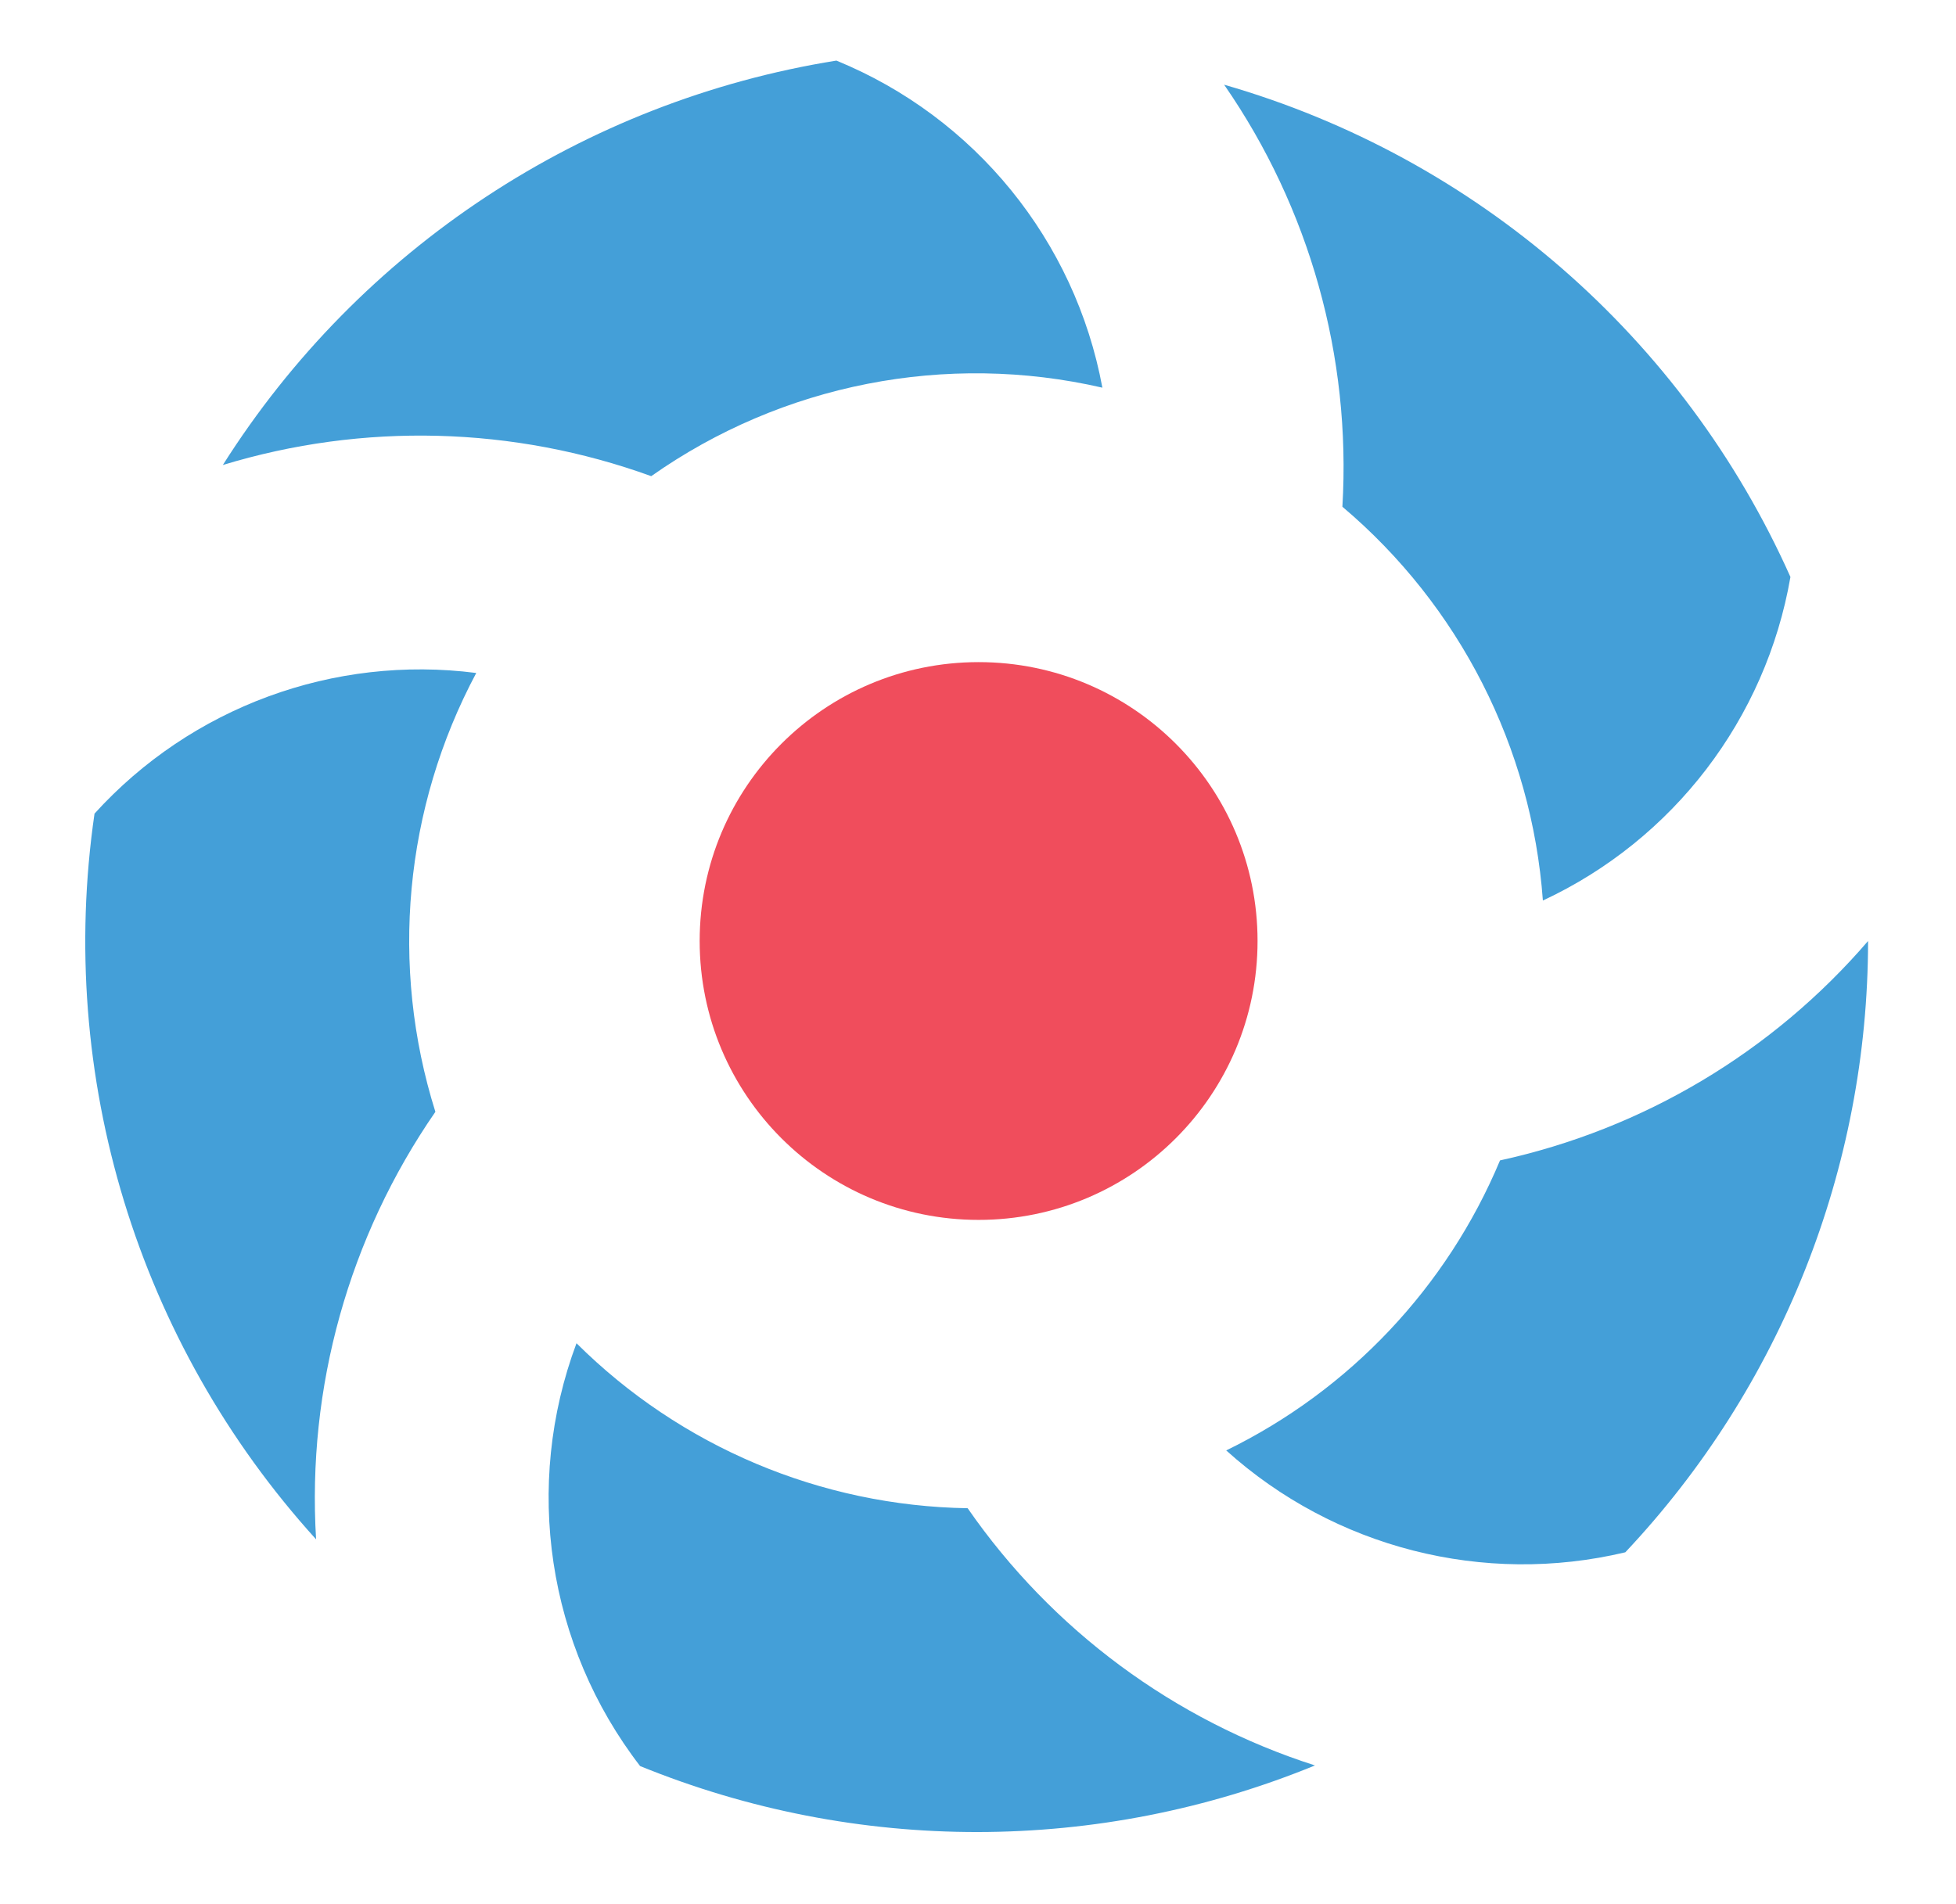
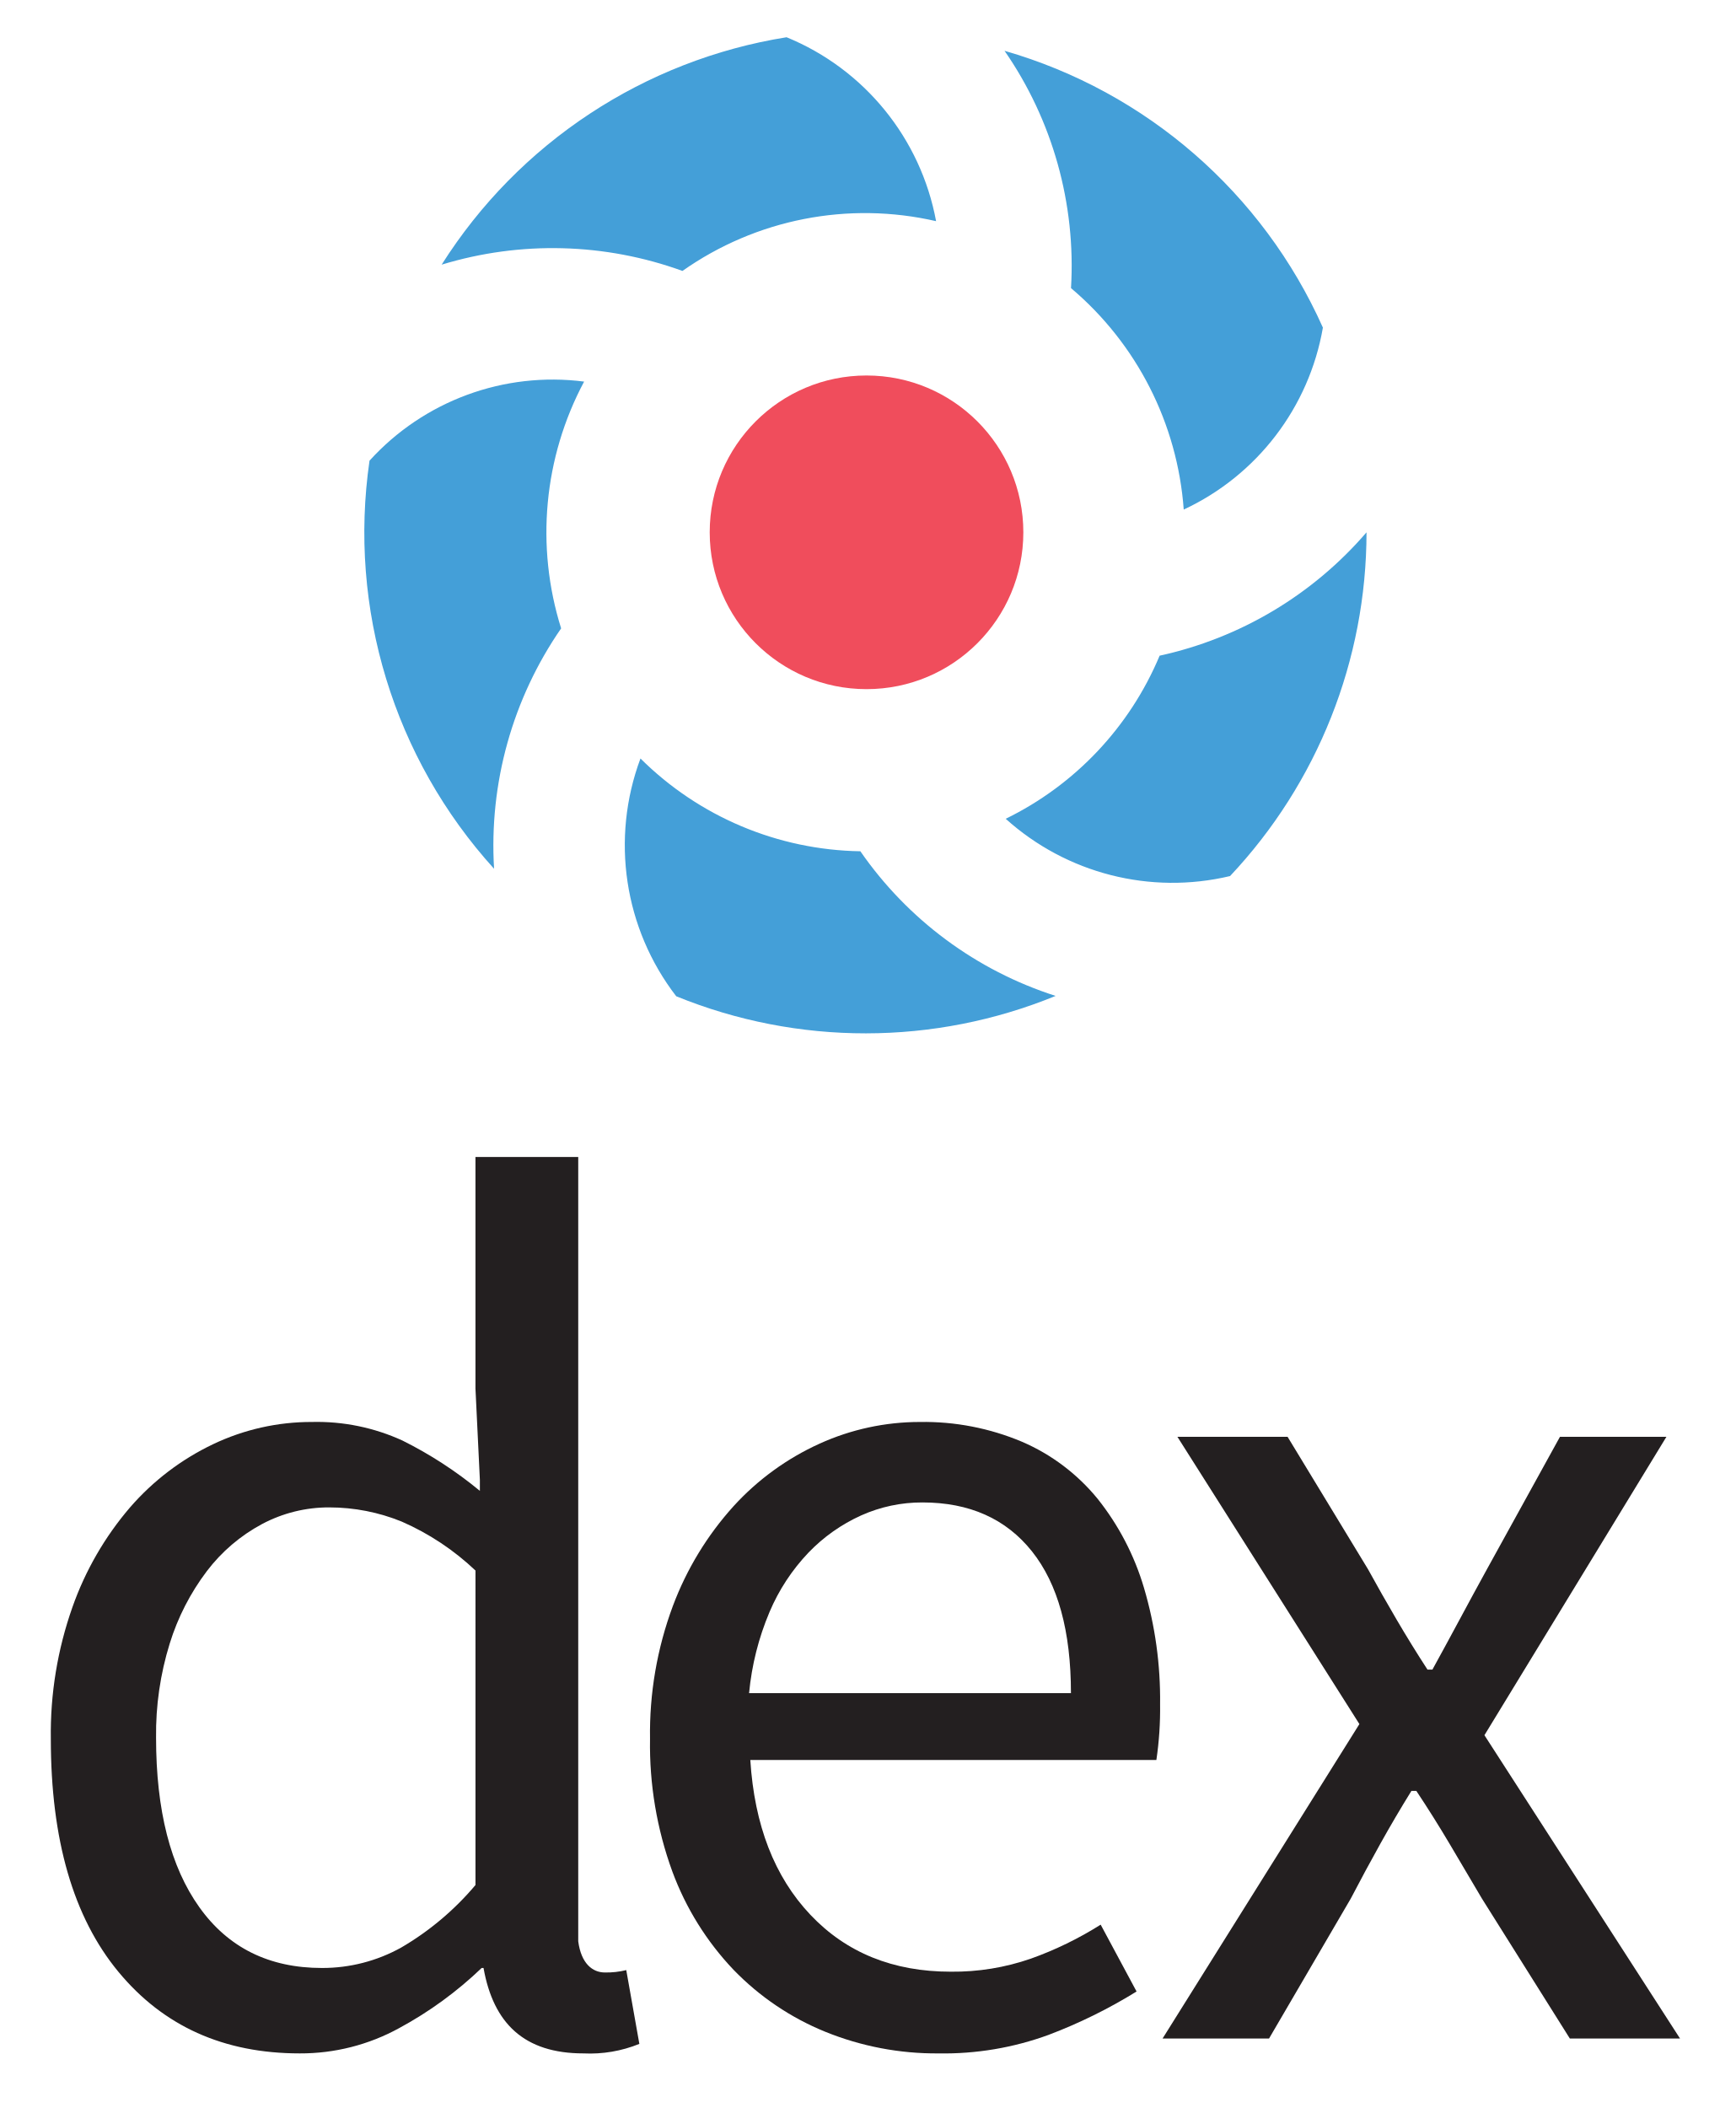
- <svg xmlns="http://www.w3.org/2000/svg" id="Layer_1" data-name="Layer 1" viewBox="0 0 112 109">
+ <svg xmlns="http://www.w3.org/2000/svg" id="Layer_1" data-name="Layer 1" viewBox="0 0 233 283">
  <defs>
-     <style>.cls-1{fill:#449fd8;}.cls-2{fill:#f04d5c;}</style>
+     <style>.cls-1{fill:#231f20;}.cls-2{fill:#449fd8;}.cls-3{fill:#f04d5c;}</style>
  </defs>
-   <path class="cls-1" d="M88.345,51.574a25.196,25.196,0,0,0,14.175-18.53A50.951,50.951,0,0,0,70.094,4.851a38.454,38.454,0,0,1,6.771,24.17A32.627,32.627,0,0,1,88.345,51.574ZM27.27,38.542A25.184,25.184,0,0,0,5.412,46.596,50.958,50.958,0,0,0,18.099,88.158,38.898,38.898,0,0,1,24.93,63.675,32.61,32.61,0,0,1,27.27,38.542Zm5.74,38.386a25.217,25.217,0,0,0,3.642,24.215,51.063,51.063,0,0,0,38.643-.035A38.467,38.467,0,0,1,55.408,86.377,32.493,32.493,0,0,1,33.01,76.928ZM63.122,22.202A25.201,25.201,0,0,0,47.892,3.47,51.134,51.134,0,0,0,12.76,26.631a38.785,38.785,0,0,1,24.529.639A32.279,32.279,0,0,1,63.122,22.202ZM85.891,66.457a32.404,32.404,0,0,1-15.678,16.61,25.371,25.371,0,0,0,22.852,5.834,51.113,51.113,0,0,0,13.9-35.009A38.663,38.663,0,0,1,85.891,66.457Z" />
-   <circle class="cls-2" cx="56.035" cy="53.892" r="15.972" />
+   <path class="cls-1" d="M87.274,233.451a48.939,48.939,0,0,1,3.074-17.869A41.803,41.803,0,0,1,98.493,202.202a35.365,35.365,0,0,1,11.552-8.394,32.591,32.591,0,0,1,13.464-2.908,33.889,33.889,0,0,1,13.714,2.659,26.783,26.783,0,0,1,10.139,7.647,35.152,35.152,0,0,1,6.232,11.967,52.789,52.789,0,0,1,2.162,15.625,46.695,46.695,0,0,1-.498,7.478H100.737q.832,13.133,8.062,20.778,7.233,7.65,18.867,7.647a31.759,31.759,0,0,0,10.721-1.745,47.51,47.51,0,0,0,9.392-4.57l4.819,8.974a68.68,68.68,0,0,1-11.801,5.818,40.998,40.998,0,0,1-14.792,2.493,39.577,39.577,0,0,1-15.21-2.908A35.999,35.999,0,0,1,98.493,264.452a38.444,38.444,0,0,1-8.228-13.214A49.472,49.472,0,0,1,87.274,233.451Zm56.513-6.149q0-12.466-5.234-19.033-5.236-6.566-14.709-6.566a19.923,19.923,0,0,0-8.228,1.745,22.822,22.822,0,0,0-7.065,4.988,26.517,26.517,0,0,0-5.234,7.977,36.827,36.827,0,0,0-2.744,10.889h43.216Z" />
+   <path class="cls-1" d="M182.515,231.457l-24.433-38.564h14.792L183.677,210.679q1.827,3.328,3.823,6.733,1.997,3.409,4.156,6.73h.664q1.827-3.322,3.657-6.73,1.829-3.407,3.658-6.733l9.807-17.786h14.294l-24.433,40.059,26.262,40.724H210.772l-11.801-18.784q-2.163-3.652-4.322-7.314-2.163-3.652-4.487-7.146h-.664q-2.163,3.49-4.156,7.063-1.995,3.577-3.989,7.397l-10.971,18.784H156.086Z" />
+   <path class="cls-1" d="M84.083,264.486a10.985,10.985,0,0,1-2.876.32c-1.652,0-3.179-1.197-3.572-4.184V155.329H63.837v31.083l.592,12.256v1.482a54.244,54.244,0,0,0-10.398-6.758,27.594,27.594,0,0,0-12.136-2.493,30.698,30.698,0,0,0-13.298,2.991,34.266,34.266,0,0,0-11.137,8.477,41.996,41.996,0,0,0-7.73,13.381A50.91,50.91,0,0,0,6.824,233.45q0,20.282,9.06,31.249,9.058,10.972,24.35,10.971a27.478,27.478,0,0,0,13.382-3.407,51.152,51.152,0,0,0,11.054-8.062h.249c1.326,7.448,5.462,11.469,13.412,11.469a17.64,17.64,0,0,0,7.51-1.277ZM63.838,253.066a38.235,38.235,0,0,1-9.972,8.394,21.752,21.752,0,0,1-10.637,2.742q-10.641,0-16.457-8.145-5.821-8.142-5.818-22.771a40.86,40.86,0,0,1,1.83-12.632,31.556,31.556,0,0,1,4.985-9.724,22.813,22.813,0,0,1,7.397-6.317,19.068,19.068,0,0,1,9.06-2.244,25.816,25.816,0,0,1,9.724,1.911,34.448,34.448,0,0,1,9.889,6.566Z" />
+   <path class="cls-2" d="M158.93,68.408A33.212,33.212,0,0,0,177.615,43.983a67.164,67.164,0,0,0-42.744-37.163,50.688,50.688,0,0,1,8.925,31.86A43.004,43.004,0,0,1,158.93,68.408ZM78.424,51.229A33.197,33.197,0,0,0,49.612,61.845,67.167,67.167,0,0,0,66.335,116.632a51.273,51.273,0,0,1,9.004-32.272A42.989,42.989,0,0,1,78.424,51.229Zm7.566,50.599a33.24,33.24,0,0,0,4.801,31.919,67.309,67.309,0,0,0,50.937-.046,50.705,50.705,0,0,1-26.214-19.418A42.825,42.825,0,0,1,85.99,101.827Zm39.691-72.136A33.217,33.217,0,0,0,105.607,5,67.404,67.404,0,0,0,59.296,35.53a51.125,51.125,0,0,1,32.333.842A42.549,42.549,0,0,1,125.681,29.692Zm30.013,58.335a42.713,42.713,0,0,1-20.666,21.895,33.442,33.442,0,0,0,30.122,7.69,67.375,67.375,0,0,0,18.322-46.147A50.964,50.964,0,0,1,155.694,88.026Z" />
+   <circle class="cls-3" cx="116.341" cy="71.464" r="21.054" />
</svg>
